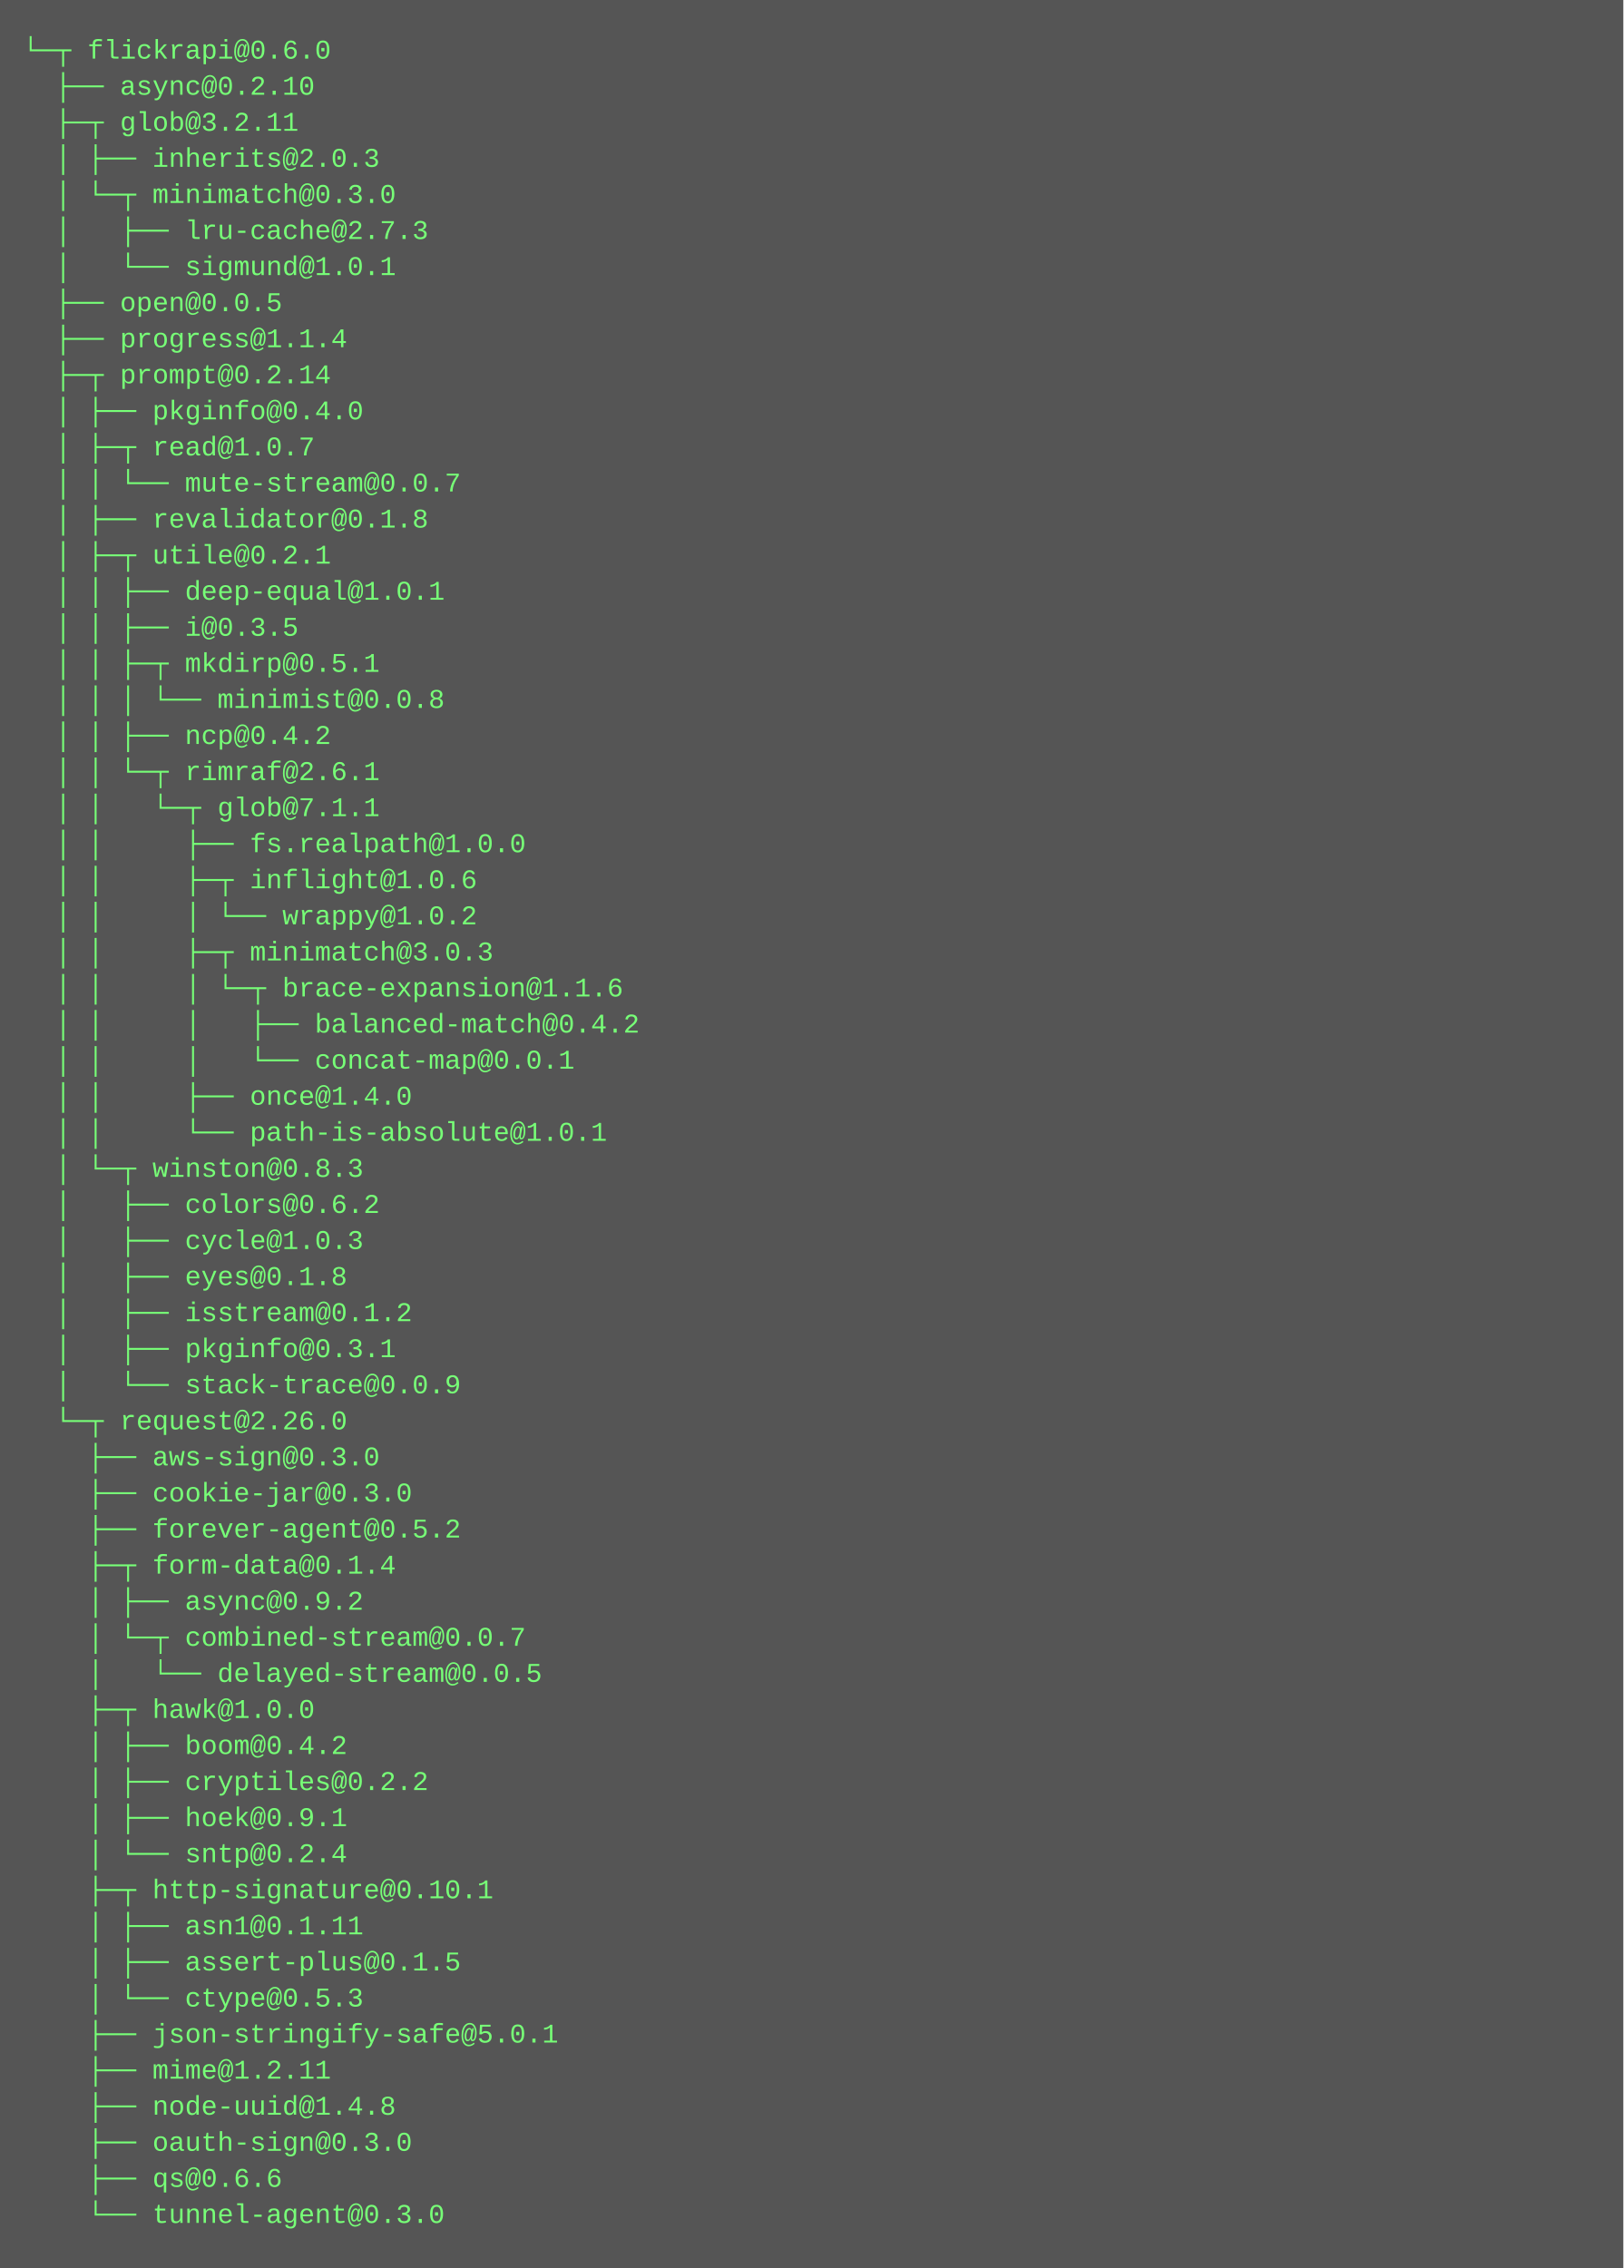
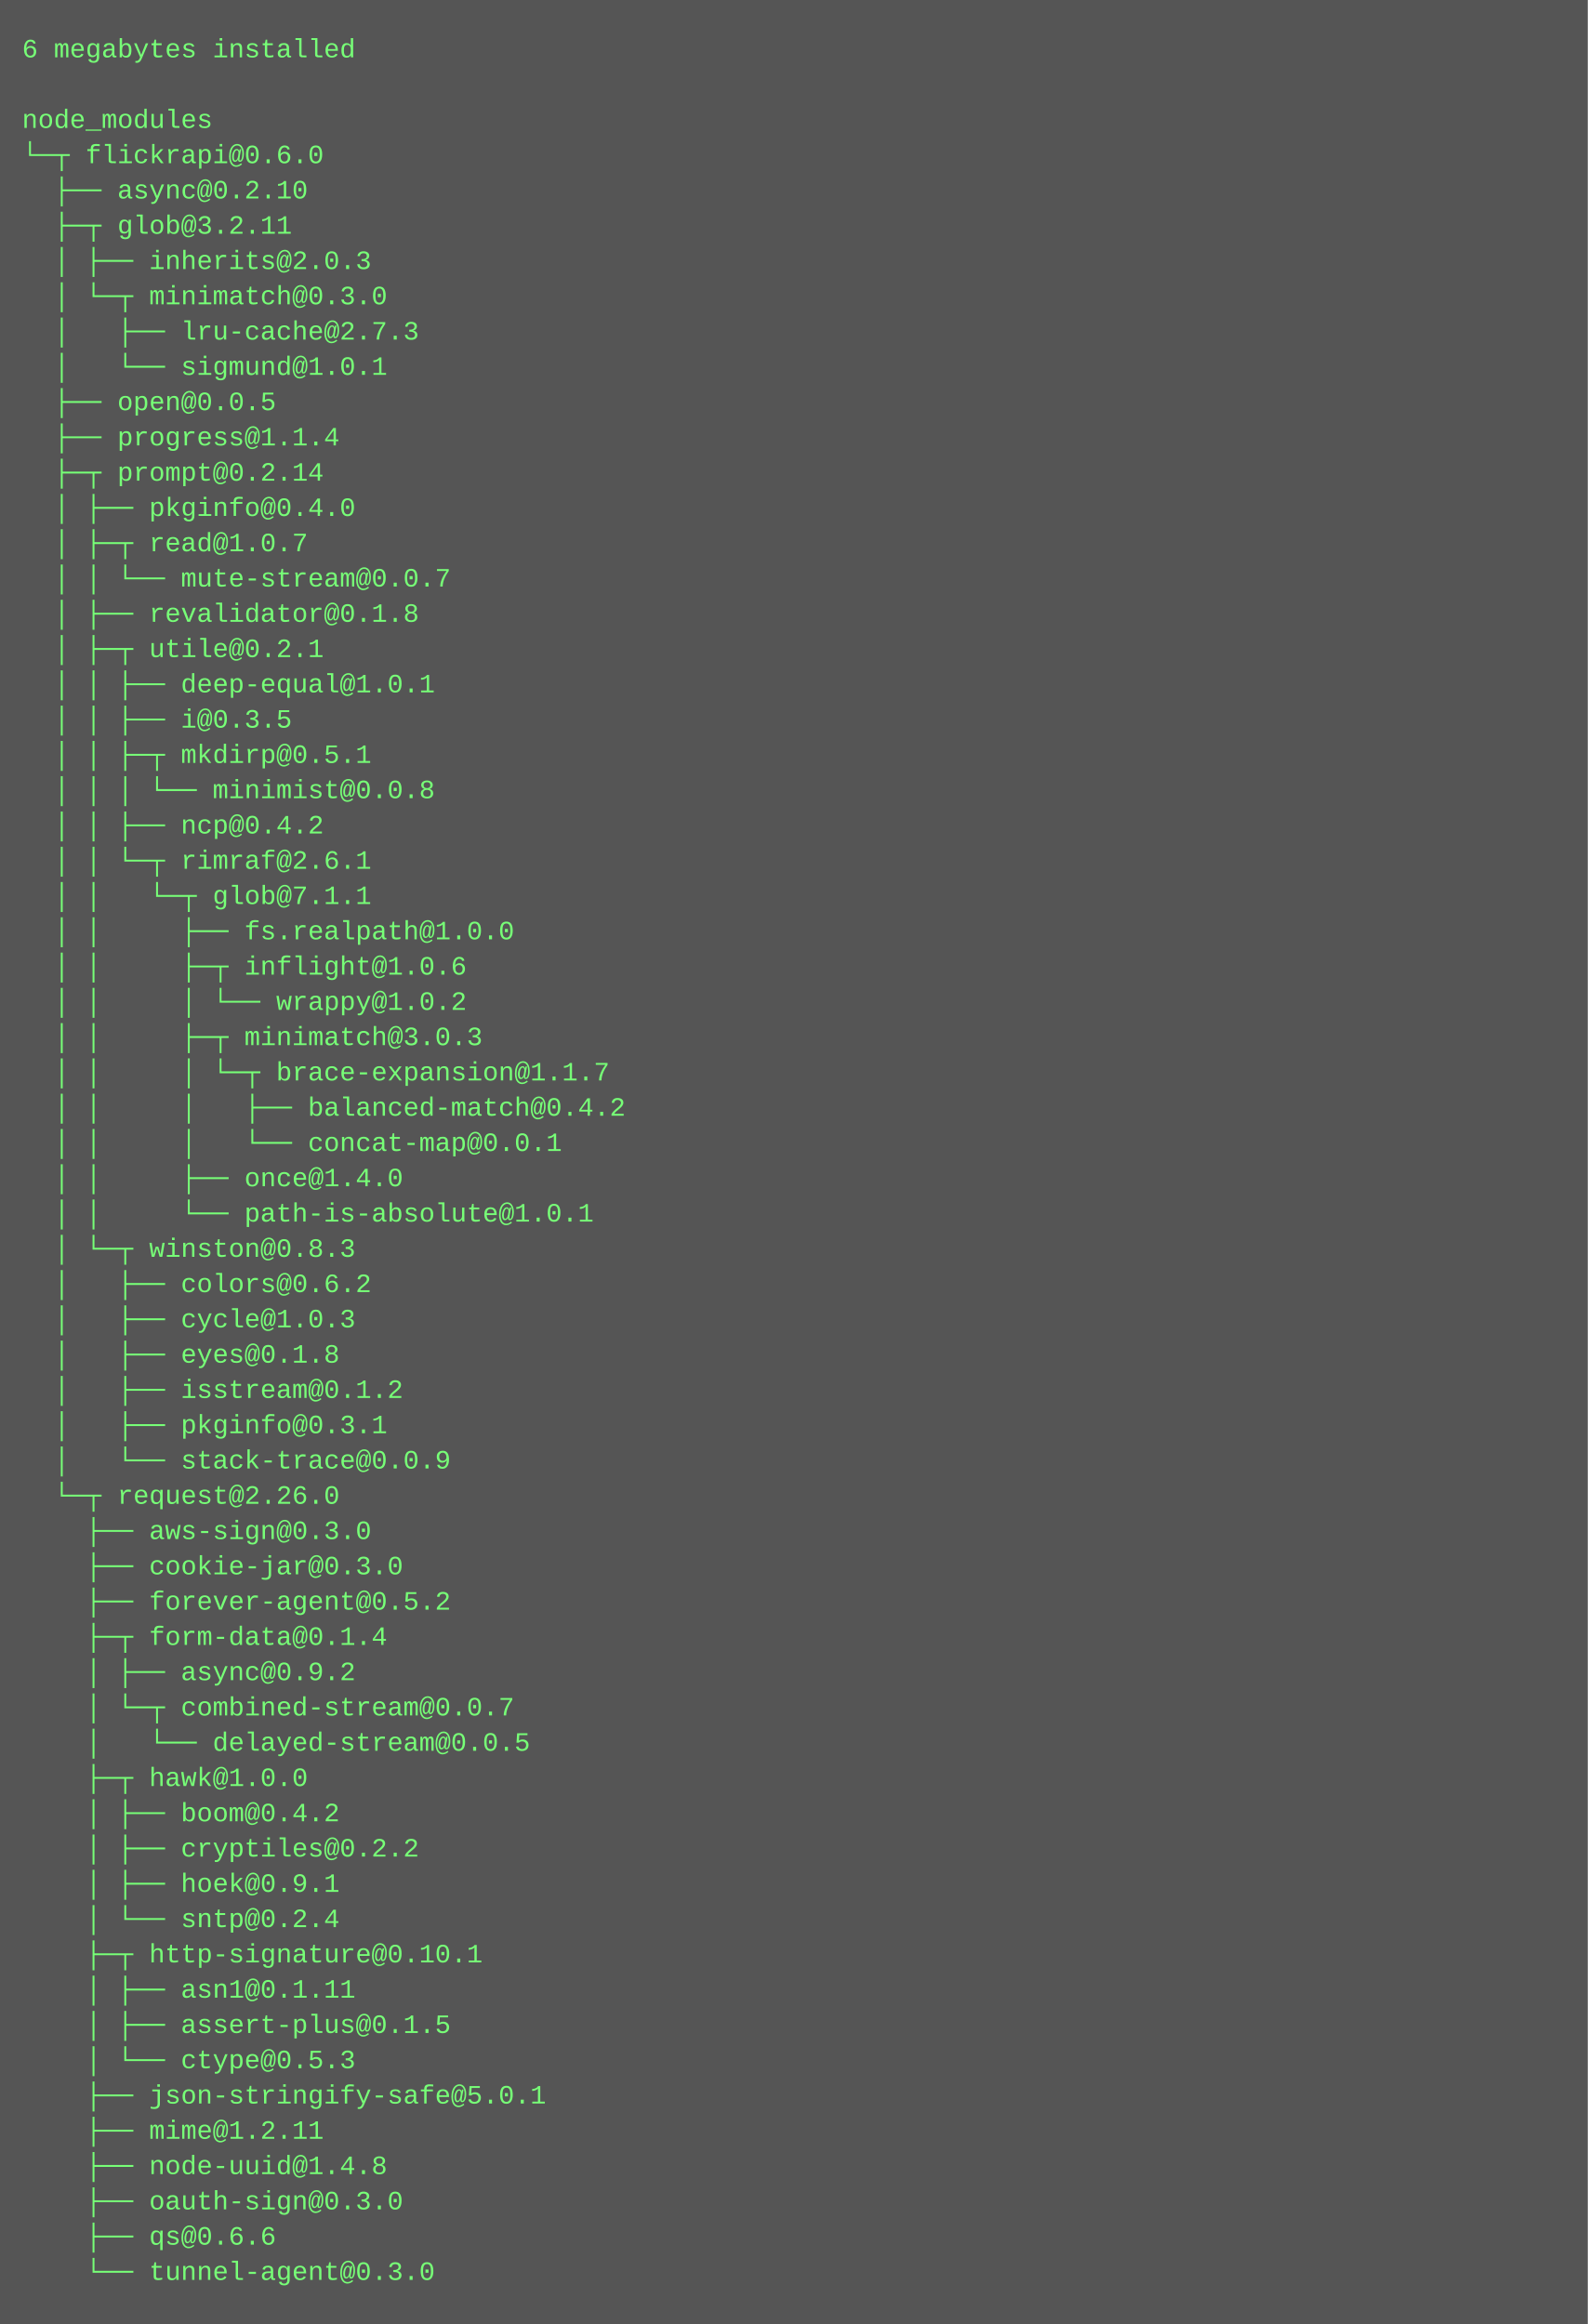
- <svg xmlns="http://www.w3.org/2000/svg" height="1006" width="720">
-   <rect height="1006" fill="#555" width="720" />
+ <svg xmlns="http://www.w3.org/2000/svg" height="1054" width="720">
+   <rect height="1054" fill="#555" width="720" />
  <text fill="#7f7" font-family="Courier New" font-size="12" xml:space="preserve">
-     <tspan x="10" y="26">└─┬ flickrapi@0.6.0 </tspan>
-     <tspan x="10" y="42">  ├── async@0.2.10 </tspan>
-     <tspan x="10" y="58">  ├─┬ glob@3.2.11 </tspan>
-     <tspan x="10" y="74">  │ ├── inherits@2.0.3 </tspan>
-     <tspan x="10" y="90">  │ └─┬ minimatch@0.3.0 </tspan>
-     <tspan x="10" y="106">  │   ├── lru-cache@2.7.3 </tspan>
-     <tspan x="10" y="122">  │   └── sigmund@1.0.1 </tspan>
-     <tspan x="10" y="138">  ├── open@0.0.5 </tspan>
-     <tspan x="10" y="154">  ├── progress@1.1.4 </tspan>
-     <tspan x="10" y="170">  ├─┬ prompt@0.2.14 </tspan>
-     <tspan x="10" y="186">  │ ├── pkginfo@0.4.0 </tspan>
-     <tspan x="10" y="202">  │ ├─┬ read@1.0.7 </tspan>
-     <tspan x="10" y="218">  │ │ └── mute-stream@0.0.7 </tspan>
-     <tspan x="10" y="234">  │ ├── revalidator@0.1.8 </tspan>
-     <tspan x="10" y="250">  │ ├─┬ utile@0.2.1 </tspan>
-     <tspan x="10" y="266">  │ │ ├── deep-equal@1.0.1 </tspan>
-     <tspan x="10" y="282">  │ │ ├── i@0.3.5 </tspan>
-     <tspan x="10" y="298">  │ │ ├─┬ mkdirp@0.5.1 </tspan>
-     <tspan x="10" y="314">  │ │ │ └── minimist@0.0.8 </tspan>
-     <tspan x="10" y="330">  │ │ ├── ncp@0.4.2 </tspan>
-     <tspan x="10" y="346">  │ │ └─┬ rimraf@2.6.1 </tspan>
-     <tspan x="10" y="362">  │ │   └─┬ glob@7.1.1 </tspan>
-     <tspan x="10" y="378">  │ │     ├── fs.realpath@1.0.0 </tspan>
-     <tspan x="10" y="394">  │ │     ├─┬ inflight@1.0.6 </tspan>
-     <tspan x="10" y="410">  │ │     │ └── wrappy@1.0.2 </tspan>
-     <tspan x="10" y="426">  │ │     ├─┬ minimatch@3.0.3 </tspan>
-     <tspan x="10" y="442">  │ │     │ └─┬ brace-expansion@1.1.6 </tspan>
-     <tspan x="10" y="458">  │ │     │   ├── balanced-match@0.4.2 </tspan>
-     <tspan x="10" y="474">  │ │     │   └── concat-map@0.0.1 </tspan>
-     <tspan x="10" y="490">  │ │     ├── once@1.4.0 </tspan>
-     <tspan x="10" y="506">  │ │     └── path-is-absolute@1.0.1 </tspan>
-     <tspan x="10" y="522">  │ └─┬ winston@0.8.3 </tspan>
-     <tspan x="10" y="538">  │   ├── colors@0.6.2 </tspan>
-     <tspan x="10" y="554">  │   ├── cycle@1.0.3 </tspan>
-     <tspan x="10" y="570">  │   ├── eyes@0.1.8 </tspan>
-     <tspan x="10" y="586">  │   ├── isstream@0.1.2 </tspan>
-     <tspan x="10" y="602">  │   ├── pkginfo@0.3.1 </tspan>
-     <tspan x="10" y="618">  │   └── stack-trace@0.0.9 </tspan>
-     <tspan x="10" y="634">  └─┬ request@2.26.0 </tspan>
-     <tspan x="10" y="650">    ├── aws-sign@0.3.0 </tspan>
-     <tspan x="10" y="666">    ├── cookie-jar@0.3.0 </tspan>
-     <tspan x="10" y="682">    ├── forever-agent@0.5.2 </tspan>
-     <tspan x="10" y="698">    ├─┬ form-data@0.1.4 </tspan>
-     <tspan x="10" y="714">    │ ├── async@0.9.2 </tspan>
-     <tspan x="10" y="730">    │ └─┬ combined-stream@0.0.7 </tspan>
-     <tspan x="10" y="746">    │   └── delayed-stream@0.0.5 </tspan>
-     <tspan x="10" y="762">    ├─┬ hawk@1.0.0 </tspan>
-     <tspan x="10" y="778">    │ ├── boom@0.4.2 </tspan>
-     <tspan x="10" y="794">    │ ├── cryptiles@0.2.2 </tspan>
-     <tspan x="10" y="810">    │ ├── hoek@0.9.1 </tspan>
-     <tspan x="10" y="826">    │ └── sntp@0.2.4 </tspan>
-     <tspan x="10" y="842">    ├─┬ http-signature@0.10.1 </tspan>
-     <tspan x="10" y="858">    │ ├── asn1@0.1.11 </tspan>
-     <tspan x="10" y="874">    │ ├── assert-plus@0.1.5 </tspan>
-     <tspan x="10" y="890">    │ └── ctype@0.5.3 </tspan>
-     <tspan x="10" y="906">    ├── json-stringify-safe@5.0.1 </tspan>
-     <tspan x="10" y="922">    ├── mime@1.2.11 </tspan>
-     <tspan x="10" y="938">    ├── node-uuid@1.4.8 </tspan>
-     <tspan x="10" y="954">    ├── oauth-sign@0.3.0 </tspan>
-     <tspan x="10" y="970">    ├── qs@0.6.6 </tspan>
-     <tspan x="10" y="986">    └── tunnel-agent@0.3.0</tspan>
+     <tspan x="10" y="26">6 megabytes installed</tspan>
+     <tspan x="10" y="42" />
+     <tspan x="10" y="58">node_modules</tspan>
+     <tspan x="10" y="74">└─┬ flickrapi@0.6.0 </tspan>
+     <tspan x="10" y="90">  ├── async@0.2.10 </tspan>
+     <tspan x="10" y="106">  ├─┬ glob@3.2.11 </tspan>
+     <tspan x="10" y="122">  │ ├── inherits@2.0.3 </tspan>
+     <tspan x="10" y="138">  │ └─┬ minimatch@0.3.0 </tspan>
+     <tspan x="10" y="154">  │   ├── lru-cache@2.7.3 </tspan>
+     <tspan x="10" y="170">  │   └── sigmund@1.0.1 </tspan>
+     <tspan x="10" y="186">  ├── open@0.0.5 </tspan>
+     <tspan x="10" y="202">  ├── progress@1.1.4 </tspan>
+     <tspan x="10" y="218">  ├─┬ prompt@0.2.14 </tspan>
+     <tspan x="10" y="234">  │ ├── pkginfo@0.4.0 </tspan>
+     <tspan x="10" y="250">  │ ├─┬ read@1.0.7 </tspan>
+     <tspan x="10" y="266">  │ │ └── mute-stream@0.0.7 </tspan>
+     <tspan x="10" y="282">  │ ├── revalidator@0.1.8 </tspan>
+     <tspan x="10" y="298">  │ ├─┬ utile@0.2.1 </tspan>
+     <tspan x="10" y="314">  │ │ ├── deep-equal@1.0.1 </tspan>
+     <tspan x="10" y="330">  │ │ ├── i@0.3.5 </tspan>
+     <tspan x="10" y="346">  │ │ ├─┬ mkdirp@0.5.1 </tspan>
+     <tspan x="10" y="362">  │ │ │ └── minimist@0.0.8 </tspan>
+     <tspan x="10" y="378">  │ │ ├── ncp@0.4.2 </tspan>
+     <tspan x="10" y="394">  │ │ └─┬ rimraf@2.6.1 </tspan>
+     <tspan x="10" y="410">  │ │   └─┬ glob@7.1.1 </tspan>
+     <tspan x="10" y="426">  │ │     ├── fs.realpath@1.0.0 </tspan>
+     <tspan x="10" y="442">  │ │     ├─┬ inflight@1.0.6 </tspan>
+     <tspan x="10" y="458">  │ │     │ └── wrappy@1.0.2 </tspan>
+     <tspan x="10" y="474">  │ │     ├─┬ minimatch@3.0.3 </tspan>
+     <tspan x="10" y="490">  │ │     │ └─┬ brace-expansion@1.1.7 </tspan>
+     <tspan x="10" y="506">  │ │     │   ├── balanced-match@0.4.2 </tspan>
+     <tspan x="10" y="522">  │ │     │   └── concat-map@0.0.1 </tspan>
+     <tspan x="10" y="538">  │ │     ├── once@1.4.0 </tspan>
+     <tspan x="10" y="554">  │ │     └── path-is-absolute@1.0.1 </tspan>
+     <tspan x="10" y="570">  │ └─┬ winston@0.8.3 </tspan>
+     <tspan x="10" y="586">  │   ├── colors@0.6.2 </tspan>
+     <tspan x="10" y="602">  │   ├── cycle@1.0.3 </tspan>
+     <tspan x="10" y="618">  │   ├── eyes@0.1.8 </tspan>
+     <tspan x="10" y="634">  │   ├── isstream@0.1.2 </tspan>
+     <tspan x="10" y="650">  │   ├── pkginfo@0.3.1 </tspan>
+     <tspan x="10" y="666">  │   └── stack-trace@0.0.9 </tspan>
+     <tspan x="10" y="682">  └─┬ request@2.26.0 </tspan>
+     <tspan x="10" y="698">    ├── aws-sign@0.3.0 </tspan>
+     <tspan x="10" y="714">    ├── cookie-jar@0.3.0 </tspan>
+     <tspan x="10" y="730">    ├── forever-agent@0.5.2 </tspan>
+     <tspan x="10" y="746">    ├─┬ form-data@0.1.4 </tspan>
+     <tspan x="10" y="762">    │ ├── async@0.9.2 </tspan>
+     <tspan x="10" y="778">    │ └─┬ combined-stream@0.0.7 </tspan>
+     <tspan x="10" y="794">    │   └── delayed-stream@0.0.5 </tspan>
+     <tspan x="10" y="810">    ├─┬ hawk@1.0.0 </tspan>
+     <tspan x="10" y="826">    │ ├── boom@0.4.2 </tspan>
+     <tspan x="10" y="842">    │ ├── cryptiles@0.2.2 </tspan>
+     <tspan x="10" y="858">    │ ├── hoek@0.9.1 </tspan>
+     <tspan x="10" y="874">    │ └── sntp@0.2.4 </tspan>
+     <tspan x="10" y="890">    ├─┬ http-signature@0.10.1 </tspan>
+     <tspan x="10" y="906">    │ ├── asn1@0.1.11 </tspan>
+     <tspan x="10" y="922">    │ ├── assert-plus@0.1.5 </tspan>
+     <tspan x="10" y="938">    │ └── ctype@0.5.3 </tspan>
+     <tspan x="10" y="954">    ├── json-stringify-safe@5.0.1 </tspan>
+     <tspan x="10" y="970">    ├── mime@1.2.11 </tspan>
+     <tspan x="10" y="986">    ├── node-uuid@1.4.8 </tspan>
+     <tspan x="10" y="1002">    ├── oauth-sign@0.3.0 </tspan>
+     <tspan x="10" y="1018">    ├── qs@0.6.6 </tspan>
+     <tspan x="10" y="1034">    └── tunnel-agent@0.3.0</tspan>
  </text>
</svg>
